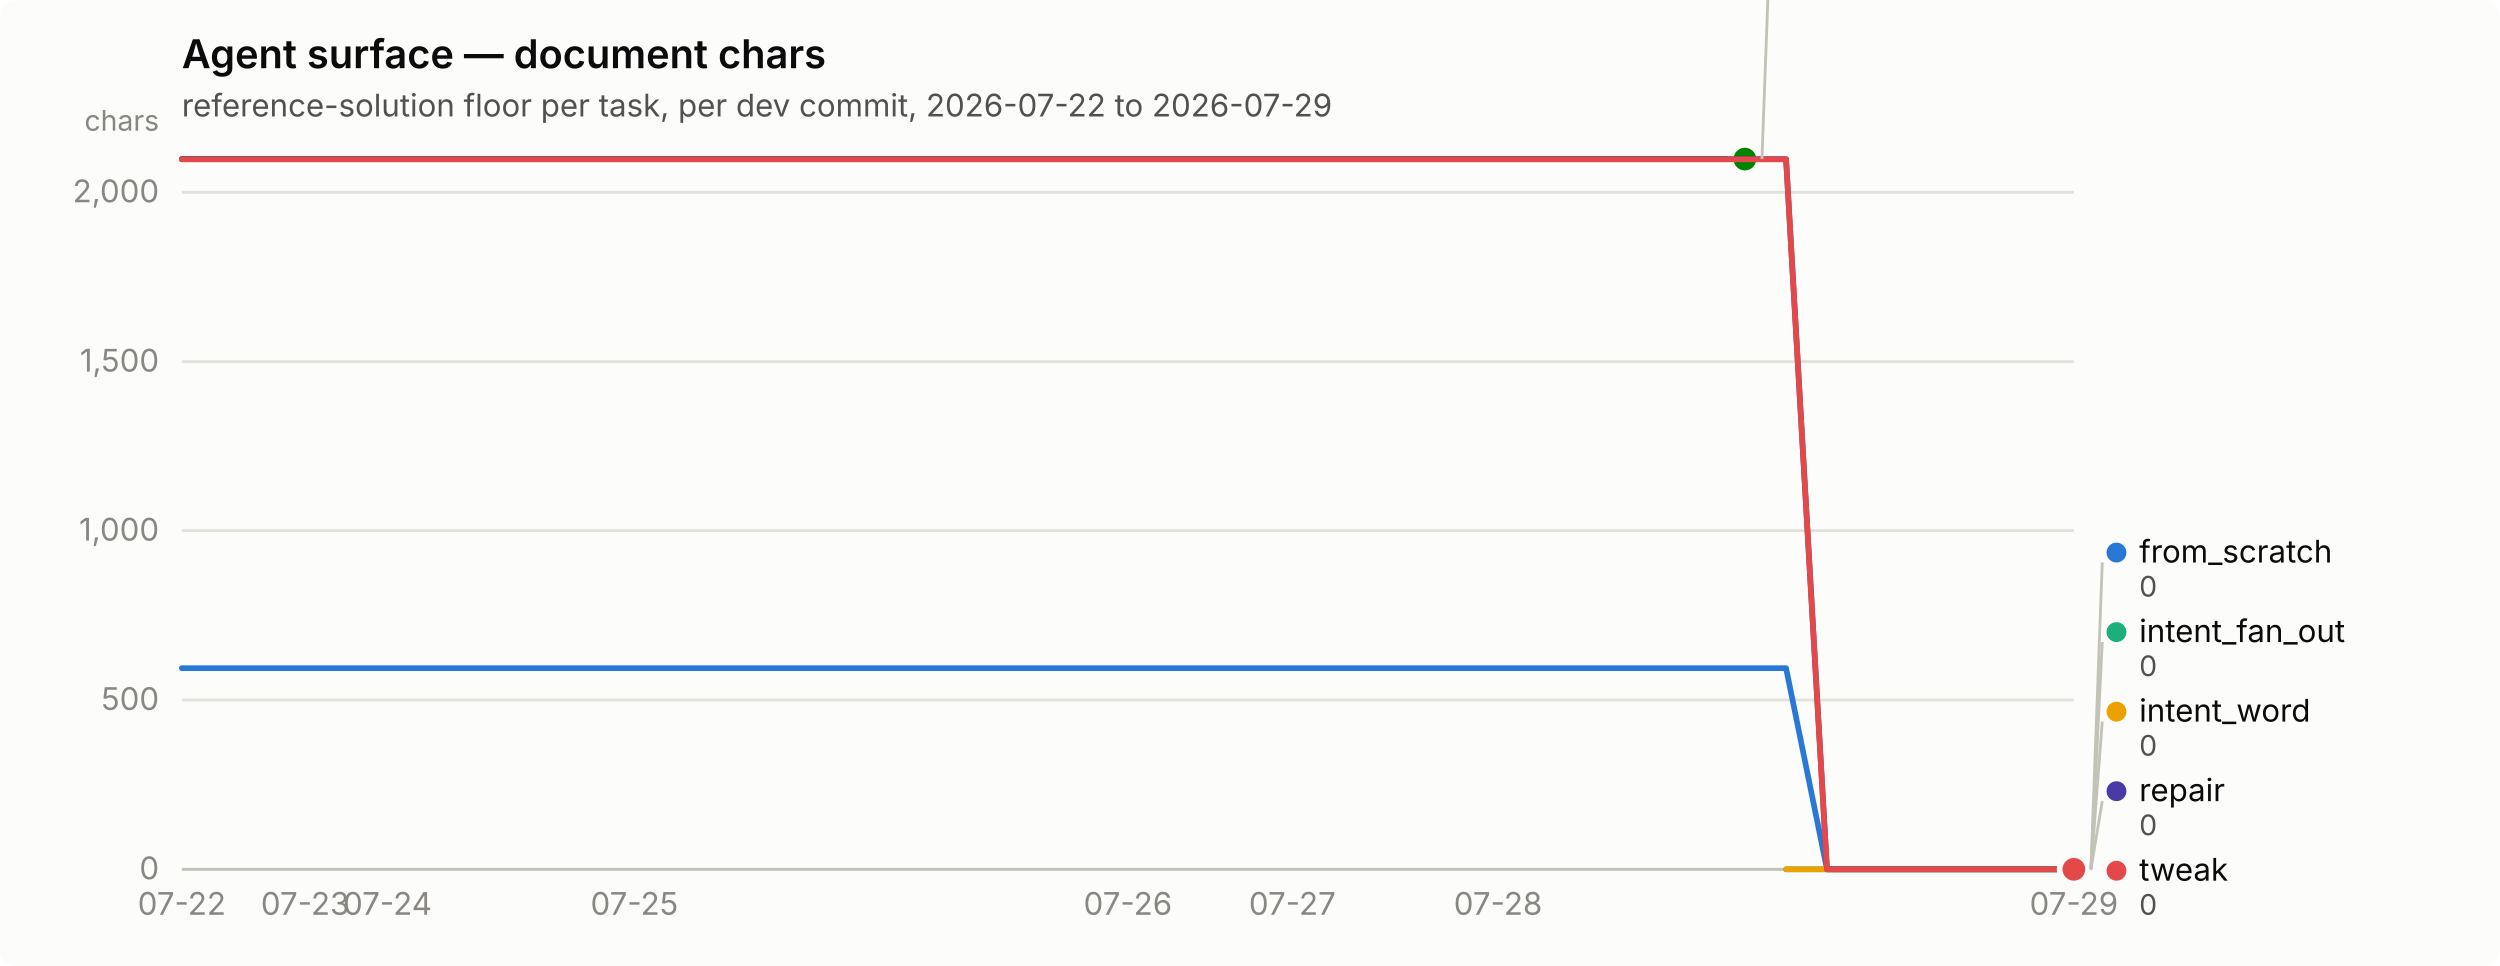
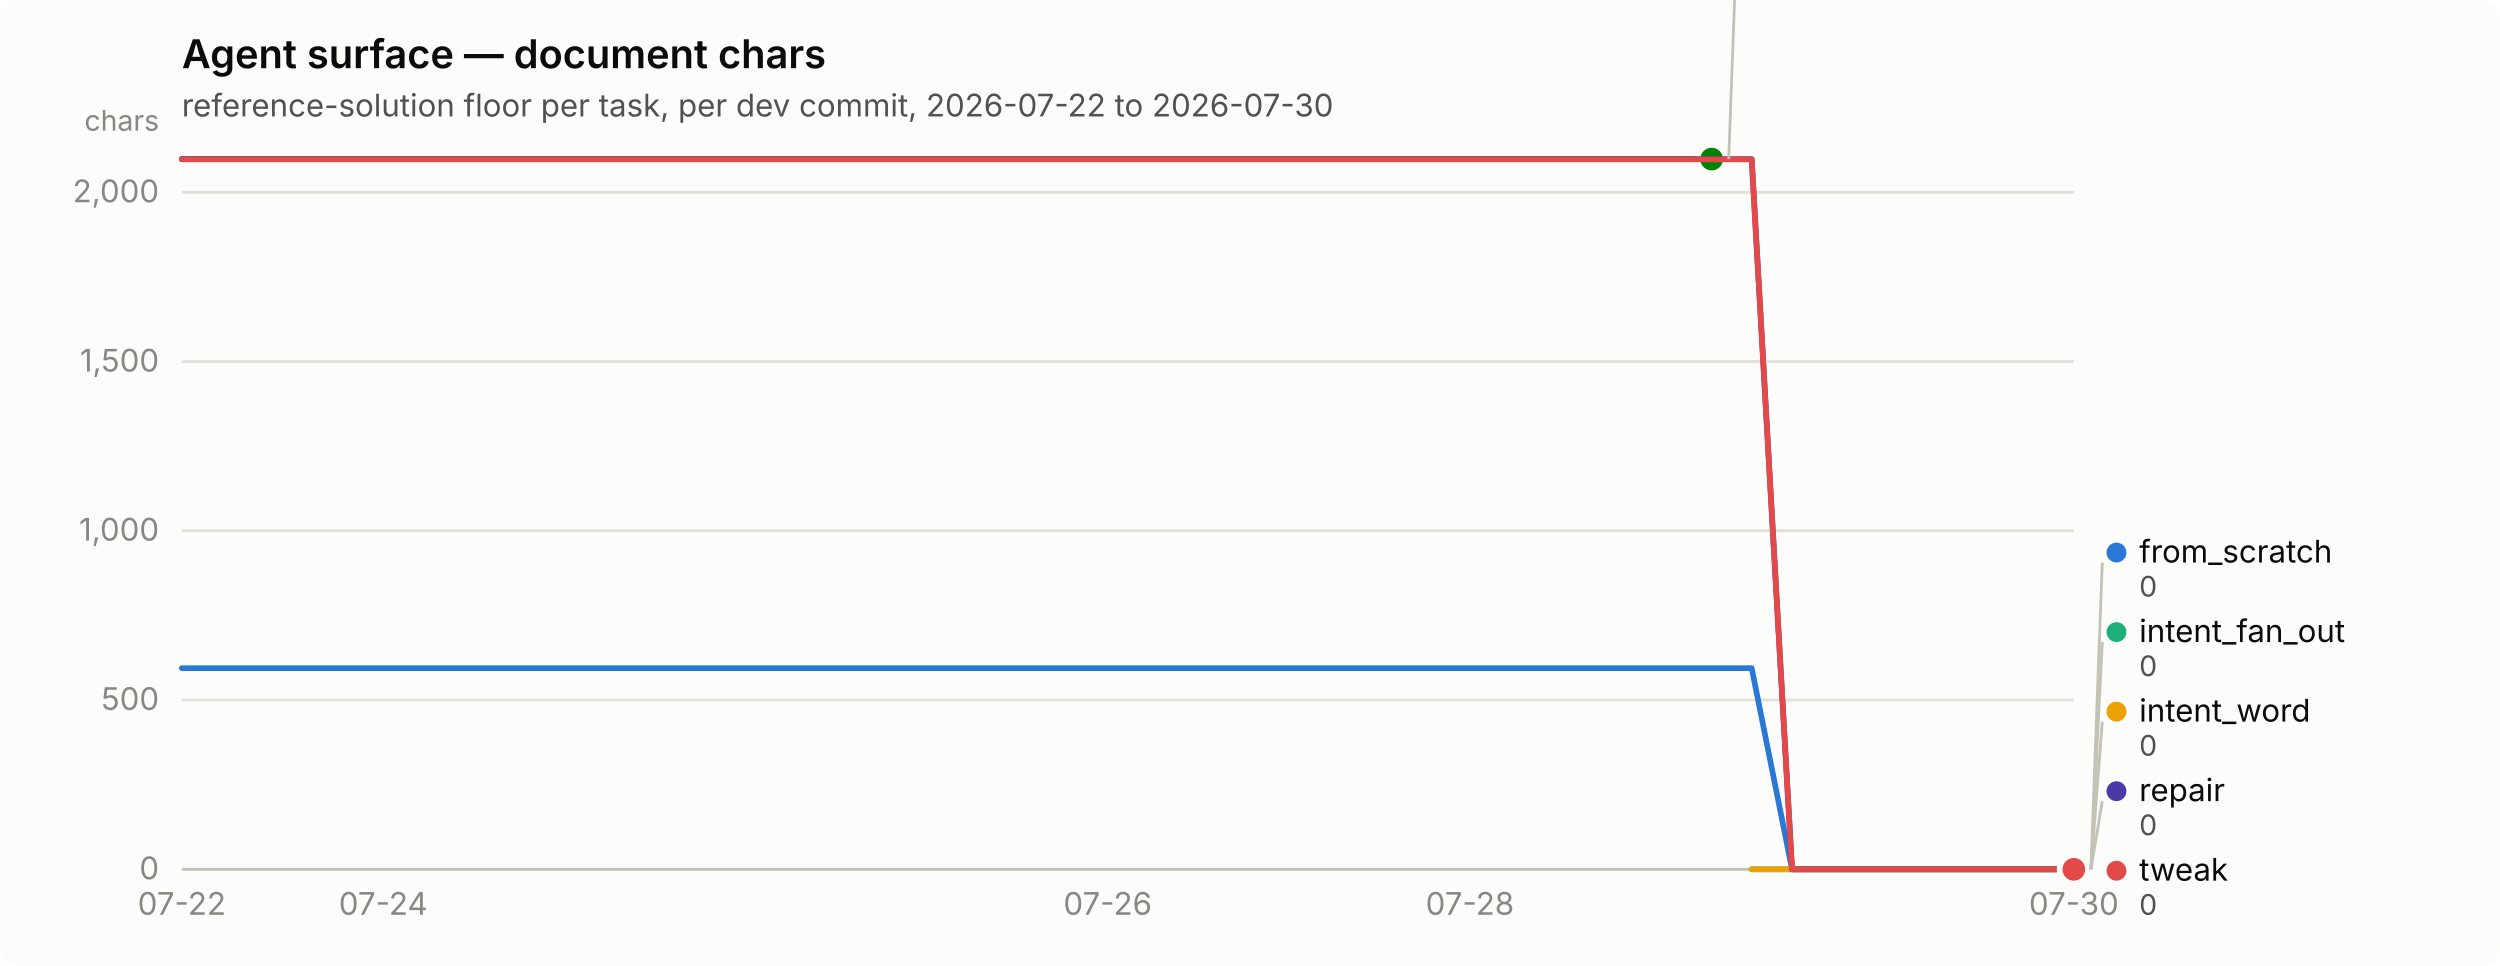
<svg xmlns="http://www.w3.org/2000/svg" width="880" height="340" viewBox="0 0 880 340" role="img" aria-label="Agent surface — document chars">
  <rect width="880" height="340" rx="6" fill="#fcfcfb" />
  <text x="64" y="24" font-family="system-ui, -apple-system, &quot;Segoe UI&quot;, sans-serif" font-size="14" font-weight="600" fill="#0b0b0b">Agent surface — document chars</text>
-   <text x="64" y="41" font-family="system-ui, -apple-system, &quot;Segoe UI&quot;, sans-serif" font-size="11" fill="#52514e">reference-solution floor per task, per dev commit, 2026-07-22 to 2026-07-29</text>
+   <text x="64" y="41" font-family="system-ui, -apple-system, &quot;Segoe UI&quot;, sans-serif" font-size="11" fill="#52514e">reference-solution floor per task, per dev commit, 2026-07-22 to 2026-07-30</text>
  <line x1="64" y1="306.0" x2="730" y2="306.0" stroke="#e1e0d9" stroke-width="1" />
  <text x="56" y="309.5" text-anchor="end" font-family="system-ui, -apple-system, &quot;Segoe UI&quot;, sans-serif" font-size="11" style="font-variant-numeric: tabular-nums" fill="#898781">0</text>
  <line x1="64" y1="246.4" x2="730" y2="246.4" stroke="#e1e0d9" stroke-width="1" />
  <text x="56" y="249.9" text-anchor="end" font-family="system-ui, -apple-system, &quot;Segoe UI&quot;, sans-serif" font-size="11" style="font-variant-numeric: tabular-nums" fill="#898781">500</text>
  <line x1="64" y1="186.8" x2="730" y2="186.8" stroke="#e1e0d9" stroke-width="1" />
  <text x="56" y="190.3" text-anchor="end" font-family="system-ui, -apple-system, &quot;Segoe UI&quot;, sans-serif" font-size="11" style="font-variant-numeric: tabular-nums" fill="#898781">1,000</text>
  <line x1="64" y1="127.3" x2="730" y2="127.3" stroke="#e1e0d9" stroke-width="1" />
  <text x="56" y="130.8" text-anchor="end" font-family="system-ui, -apple-system, &quot;Segoe UI&quot;, sans-serif" font-size="11" style="font-variant-numeric: tabular-nums" fill="#898781">1,500</text>
  <line x1="64" y1="67.7" x2="730" y2="67.7" stroke="#e1e0d9" stroke-width="1" />
  <text x="56" y="71.2" text-anchor="end" font-family="system-ui, -apple-system, &quot;Segoe UI&quot;, sans-serif" font-size="11" style="font-variant-numeric: tabular-nums" fill="#898781">2,000</text>
  <text x="56" y="46" text-anchor="end" font-family="system-ui, -apple-system, &quot;Segoe UI&quot;, sans-serif" font-size="10" fill="#898781">chars</text>
  <line x1="64" y1="306" x2="730" y2="306" stroke="#c3c2b7" stroke-width="1" />
  <text x="64.0" y="322" text-anchor="middle" font-family="system-ui, -apple-system, &quot;Segoe UI&quot;, sans-serif" font-size="11" style="font-variant-numeric: tabular-nums" fill="#898781">07-22</text>
-   <text x="107.4" y="322" text-anchor="middle" font-family="system-ui, -apple-system, &quot;Segoe UI&quot;, sans-serif" font-size="11" style="font-variant-numeric: tabular-nums" fill="#898781">07-23</text>
-   <text x="136.4" y="322" text-anchor="middle" font-family="system-ui, -apple-system, &quot;Segoe UI&quot;, sans-serif" font-size="11" style="font-variant-numeric: tabular-nums" fill="#898781">07-24</text>
-   <text x="223.3" y="322" text-anchor="middle" font-family="system-ui, -apple-system, &quot;Segoe UI&quot;, sans-serif" font-size="11" style="font-variant-numeric: tabular-nums" fill="#898781">07-25</text>
-   <text x="397.0" y="322" text-anchor="middle" font-family="system-ui, -apple-system, &quot;Segoe UI&quot;, sans-serif" font-size="11" style="font-variant-numeric: tabular-nums" fill="#898781">07-26</text>
-   <text x="454.9" y="322" text-anchor="middle" font-family="system-ui, -apple-system, &quot;Segoe UI&quot;, sans-serif" font-size="11" style="font-variant-numeric: tabular-nums" fill="#898781">07-27</text>
-   <text x="527.3" y="322" text-anchor="middle" font-family="system-ui, -apple-system, &quot;Segoe UI&quot;, sans-serif" font-size="11" style="font-variant-numeric: tabular-nums" fill="#898781">07-28</text>
-   <text x="730.0" y="322" text-anchor="middle" font-family="system-ui, -apple-system, &quot;Segoe UI&quot;, sans-serif" font-size="11" style="font-variant-numeric: tabular-nums" fill="#898781">07-29</text>
-   <path d="M64.0,235.2 L78.5,235.2 L93.0,235.2 L107.4,235.2 L121.9,235.2 L136.4,235.2 L150.9,235.2 L165.3,235.2 L179.8,235.2 L194.3,235.2 L208.8,235.2 L223.3,235.2 L237.7,235.2 L252.2,235.2 L266.7,235.2 L281.2,235.2 L295.7,235.2 L310.1,235.2 L324.6,235.2 L339.1,235.2 L353.6,235.2 L368.0,235.2 L382.5,235.2 L397.0,235.2 L411.5,235.2 L426.0,235.2 L440.4,235.2 L454.9,235.2 L469.4,235.2 L483.9,235.2 L498.3,235.2 L512.8,235.2 L527.3,235.2 L541.8,235.2 L556.3,235.2 L570.7,235.2 L585.2,235.2 L599.7,235.2 L614.2,235.2 L628.7,235.2 L643.1,306.0 L657.6,306.0 L672.1,306.0 L686.6,306.0 L701.0,306.0 L715.5,306.0 L730.0,306.0" fill="none" stroke="#2a78d6" stroke-width="2" stroke-linejoin="round" stroke-linecap="round" />
+   <text x="134.9" y="322" text-anchor="middle" font-family="system-ui, -apple-system, &quot;Segoe UI&quot;, sans-serif" font-size="11" style="font-variant-numeric: tabular-nums" fill="#898781">07-24</text>
+   <text x="389.9" y="322" text-anchor="middle" font-family="system-ui, -apple-system, &quot;Segoe UI&quot;, sans-serif" font-size="11" style="font-variant-numeric: tabular-nums" fill="#898781">07-26</text>
+   <text x="517.4" y="322" text-anchor="middle" font-family="system-ui, -apple-system, &quot;Segoe UI&quot;, sans-serif" font-size="11" style="font-variant-numeric: tabular-nums" fill="#898781">07-28</text>
+   <text x="730.0" y="322" text-anchor="middle" font-family="system-ui, -apple-system, &quot;Segoe UI&quot;, sans-serif" font-size="11" style="font-variant-numeric: tabular-nums" fill="#898781">07-30</text>
+   <path d="M64.0,235.2 L78.2,235.2 L92.3,235.2 L106.5,235.2 L120.7,235.2 L134.9,235.2 L149.0,235.2 L163.2,235.2 L177.4,235.2 L191.5,235.2 L205.7,235.2 L219.9,235.2 L234.0,235.2 L248.2,235.2 L262.4,235.2 L276.6,235.2 L290.7,235.2 L304.9,235.2 L319.1,235.2 L333.2,235.2 L347.4,235.2 L361.6,235.2 L375.7,235.2 L389.9,235.2 L404.1,235.2 L418.3,235.2 L432.4,235.2 L446.6,235.2 L460.8,235.2 L474.9,235.2 L489.1,235.2 L503.3,235.2 L517.4,235.2 L531.6,235.2 L545.8,235.2 L560.0,235.2 L574.1,235.2 L588.3,235.2 L602.5,235.2 L616.6,235.2 L630.8,306.0 L645.0,306.0 L659.1,306.0 L673.3,306.0 L687.5,306.0 L701.7,306.0 L715.8,306.0 L730.0,306.0" fill="none" stroke="#2a78d6" stroke-width="2" stroke-linejoin="round" stroke-linecap="round" />
  <circle cx="730.0" cy="306.0" r="6" fill="#fcfcfb" />
  <circle cx="730.0" cy="306.0" r="4" fill="#2a78d6" />
-   <path d="M628.7,306.0 L643.1,306.0 L657.6,306.0 L672.1,306.0 L686.6,306.0 L701.0,306.0 L715.5,306.0 L730.0,306.0" fill="none" stroke="#1baf7a" stroke-width="2" stroke-linejoin="round" stroke-linecap="round" />
+   <path d="M616.6,306.0 L630.8,306.0 L645.0,306.0 L659.1,306.0 L673.3,306.0 L687.5,306.0 L701.7,306.0 L715.8,306.0 L730.0,306.0" fill="none" stroke="#1baf7a" stroke-width="2" stroke-linejoin="round" stroke-linecap="round" />
  <circle cx="730.0" cy="306.0" r="6" fill="#fcfcfb" />
  <circle cx="730.0" cy="306.0" r="4" fill="#1baf7a" />
-   <path d="M628.7,306.0 L643.1,306.0 L657.6,306.0 L672.1,306.0 L686.6,306.0 L701.0,306.0 L715.5,306.0 L730.0,306.0" fill="none" stroke="#eda100" stroke-width="2" stroke-linejoin="round" stroke-linecap="round" />
+   <path d="M616.6,306.0 L630.8,306.0 L645.0,306.0 L659.1,306.0 L673.3,306.0 L687.5,306.0 L701.7,306.0 L715.8,306.0 L730.0,306.0" fill="none" stroke="#eda100" stroke-width="2" stroke-linejoin="round" stroke-linecap="round" />
  <circle cx="730.0" cy="306.0" r="6" fill="#fcfcfb" />
  <circle cx="730.0" cy="306.0" r="4" fill="#eda100" />
-   <path d="M64.0,56.0 L78.5,56.0 L93.0,56.0 L107.4,56.0 L121.9,56.0 L136.4,56.0 L150.9,56.0 L165.3,56.0 L179.8,56.0 L194.3,56.0 L208.8,56.0 L223.3,56.0 L237.7,56.0 L252.2,56.0 L266.7,56.0 L281.2,56.0 L295.7,56.0 L310.1,56.0 L324.6,56.0 L339.1,56.0 L353.6,56.0 L368.0,56.0 L382.5,56.0 L397.0,56.0 L411.5,56.0 L426.0,56.0 L440.4,56.0 L454.9,56.0 L469.4,56.0 L483.9,56.0 L498.3,56.0 L512.8,56.0 L527.3,56.0 L541.8,56.0 L556.3,56.0 L570.7,56.0 L585.2,56.0 L599.7,56.0 L614.2,56.0" fill="none" stroke="#008300" stroke-width="2" stroke-linejoin="round" stroke-linecap="round" />
-   <circle cx="614.2" cy="56.0" r="6" fill="#fcfcfb" />
-   <circle cx="614.2" cy="56.0" r="4" fill="#008300" />
-   <path d="M64.0,56.0 L78.5,56.0 L93.0,56.0 L107.4,56.0 L121.9,56.0 L136.4,56.0 L150.9,56.0 L165.3,56.0 L179.8,56.0 L194.3,56.0 L208.8,56.0 L223.3,56.0 L237.7,56.0 L252.2,56.0 L266.7,56.0 L281.2,56.0 L295.7,56.0 L310.1,56.0 L324.6,56.0 L339.1,56.0 L353.6,56.0 L368.0,56.0 L382.5,56.0 L397.0,56.0 L411.5,56.0 L426.0,56.0 L440.4,56.0 L454.9,56.0 L469.4,56.0 L483.9,56.0 L498.3,56.0 L512.8,56.0 L527.3,56.0 L541.8,56.0 L556.3,56.0 L570.7,56.0 L585.2,56.0 L599.7,56.0 L614.2,56.0 L628.7,56.0 L643.1,306.0 L657.6,306.0 L672.1,306.0 L686.6,306.0 L701.0,306.0 L715.5,306.0 L730.0,306.0" fill="none" stroke="#4a3aa7" stroke-width="2" stroke-linejoin="round" stroke-linecap="round" />
+   <path d="M64.0,56.0 L78.2,56.0 L92.3,56.0 L106.5,56.0 L120.7,56.0 L134.9,56.0 L149.0,56.0 L163.2,56.0 L177.4,56.0 L191.5,56.0 L205.7,56.0 L219.9,56.0 L234.0,56.0 L248.2,56.0 L262.4,56.0 L276.6,56.0 L290.7,56.0 L304.9,56.0 L319.1,56.0 L333.2,56.0 L347.4,56.0 L361.6,56.0 L375.7,56.0 L389.9,56.0 L404.1,56.0 L418.3,56.0 L432.4,56.0 L446.6,56.0 L460.8,56.0 L474.9,56.0 L489.1,56.0 L503.3,56.0 L517.4,56.0 L531.6,56.0 L545.8,56.0 L560.0,56.0 L574.1,56.0 L588.3,56.0 L602.5,56.0" fill="none" stroke="#008300" stroke-width="2" stroke-linejoin="round" stroke-linecap="round" />
+   <circle cx="602.5" cy="56.0" r="6" fill="#fcfcfb" />
+   <circle cx="602.5" cy="56.0" r="4" fill="#008300" />
+   <path d="M64.0,56.0 L78.2,56.0 L92.3,56.0 L106.5,56.0 L120.7,56.0 L134.9,56.0 L149.0,56.0 L163.2,56.0 L177.4,56.0 L191.5,56.0 L205.7,56.0 L219.9,56.0 L234.0,56.0 L248.2,56.0 L262.4,56.0 L276.6,56.0 L290.7,56.0 L304.9,56.0 L319.1,56.0 L333.2,56.0 L347.4,56.0 L361.6,56.0 L375.7,56.0 L389.9,56.0 L404.1,56.0 L418.3,56.0 L432.4,56.0 L446.6,56.0 L460.8,56.0 L474.9,56.0 L489.1,56.0 L503.3,56.0 L517.4,56.0 L531.6,56.0 L545.8,56.0 L560.0,56.0 L574.1,56.0 L588.3,56.0 L602.5,56.0 L616.6,56.0 L630.8,306.0 L645.0,306.0 L659.1,306.0 L673.3,306.0 L687.5,306.0 L701.7,306.0 L715.8,306.0 L730.0,306.0" fill="none" stroke="#4a3aa7" stroke-width="2" stroke-linejoin="round" stroke-linecap="round" />
  <circle cx="730.0" cy="306.0" r="6" fill="#fcfcfb" />
  <circle cx="730.0" cy="306.0" r="4" fill="#4a3aa7" />
-   <path d="M64.0,56.1 L78.5,56.1 L93.0,56.1 L107.4,56.1 L121.9,56.1 L136.4,56.1 L150.9,56.1 L165.3,56.1 L179.8,56.1 L194.3,56.1 L208.8,56.1 L223.3,56.1 L237.7,56.1 L252.2,56.1 L266.7,56.1 L281.2,56.1 L295.7,56.1 L310.1,56.1 L324.6,56.1 L339.1,56.1 L353.6,56.1 L368.0,56.1 L382.5,56.1 L397.0,56.1 L411.5,56.1 L426.0,56.1 L440.4,56.1 L454.9,56.1 L469.4,56.1 L483.9,56.1 L498.3,56.1 L512.8,56.1 L527.3,56.1 L541.8,56.1 L556.3,56.1 L570.7,56.1 L585.2,56.1 L599.7,56.1 L614.2,56.1 L628.7,56.1 L643.1,306.0 L657.6,306.0 L672.1,306.0 L686.6,306.0 L701.0,306.0 L715.5,306.0 L730.0,306.0" fill="none" stroke="#e34948" stroke-width="2" stroke-linejoin="round" stroke-linecap="round" />
+   <path d="M64.0,56.1 L78.2,56.1 L92.3,56.1 L106.5,56.1 L120.7,56.1 L134.9,56.1 L149.0,56.1 L163.2,56.1 L177.4,56.1 L191.5,56.1 L205.7,56.1 L219.9,56.1 L234.0,56.1 L248.2,56.1 L262.4,56.1 L276.6,56.1 L290.7,56.1 L304.9,56.1 L319.1,56.1 L333.2,56.1 L347.4,56.1 L361.6,56.1 L375.7,56.1 L389.9,56.1 L404.1,56.1 L418.3,56.1 L432.4,56.1 L446.6,56.1 L460.8,56.1 L474.9,56.1 L489.1,56.1 L503.3,56.1 L517.4,56.1 L531.6,56.1 L545.8,56.1 L560.0,56.1 L574.1,56.1 L588.3,56.1 L602.5,56.1 L616.6,56.1 L630.8,306.0 L645.0,306.0 L659.1,306.0 L673.3,306.0 L687.5,306.0 L701.7,306.0 L715.8,306.0 L730.0,306.0" fill="none" stroke="#e34948" stroke-width="2" stroke-linejoin="round" stroke-linecap="round" />
  <circle cx="730.0" cy="306.0" r="6" fill="#fcfcfb" />
  <circle cx="730.0" cy="306.0" r="4" fill="#e34948" />
-   <line x1="620.2" y1="56.0" x2="624.2" y2="-52.0" stroke="#c3c2b7" stroke-width="1" />
-   <circle cx="629.174" cy="-55.5" r="3.5" fill="#008300" />
-   <text x="637.174" y="-52.0" font-family="system-ui, -apple-system, &quot;Segoe UI&quot;, sans-serif" font-size="11" fill="#0b0b0b">nudge</text>
-   <text x="637.174" y="-40.0" font-family="system-ui, -apple-system, &quot;Segoe UI&quot;, sans-serif" font-size="10" style="font-variant-numeric: tabular-nums" fill="#52514e">2,098</text>
+   <line x1="608.5" y1="56.0" x2="612.5" y2="-52.0" stroke="#c3c2b7" stroke-width="1" />
+   <circle cx="617.468" cy="-55.5" r="3.5" fill="#008300" />
+   <text x="625.468" y="-52.0" font-family="system-ui, -apple-system, &quot;Segoe UI&quot;, sans-serif" font-size="11" fill="#0b0b0b">nudge</text>
+   <text x="625.468" y="-40.0" font-family="system-ui, -apple-system, &quot;Segoe UI&quot;, sans-serif" font-size="10" style="font-variant-numeric: tabular-nums" fill="#52514e">2,098</text>
  <line x1="736.0" y1="306.0" x2="740.0" y2="198.0" stroke="#c3c2b7" stroke-width="1" />
  <circle cx="745.0" cy="194.5" r="3.5" fill="#2a78d6" />
  <text x="753.0" y="198.0" font-family="system-ui, -apple-system, &quot;Segoe UI&quot;, sans-serif" font-size="11" fill="#0b0b0b">from_scratch</text>
  <text x="753.0" y="210.0" font-family="system-ui, -apple-system, &quot;Segoe UI&quot;, sans-serif" font-size="10" style="font-variant-numeric: tabular-nums" fill="#52514e">0</text>
  <line x1="736.0" y1="306.0" x2="740.0" y2="226.0" stroke="#c3c2b7" stroke-width="1" />
  <circle cx="745.0" cy="222.5" r="3.5" fill="#1baf7a" />
  <text x="753.0" y="226.0" font-family="system-ui, -apple-system, &quot;Segoe UI&quot;, sans-serif" font-size="11" fill="#0b0b0b">intent_fan_out</text>
  <text x="753.0" y="238.0" font-family="system-ui, -apple-system, &quot;Segoe UI&quot;, sans-serif" font-size="10" style="font-variant-numeric: tabular-nums" fill="#52514e">0</text>
  <line x1="736.0" y1="306.0" x2="740.0" y2="254.0" stroke="#c3c2b7" stroke-width="1" />
  <circle cx="745.0" cy="250.5" r="3.5" fill="#eda100" />
  <text x="753.0" y="254.0" font-family="system-ui, -apple-system, &quot;Segoe UI&quot;, sans-serif" font-size="11" fill="#0b0b0b">intent_word</text>
  <text x="753.0" y="266.0" font-family="system-ui, -apple-system, &quot;Segoe UI&quot;, sans-serif" font-size="10" style="font-variant-numeric: tabular-nums" fill="#52514e">0</text>
  <line x1="736.0" y1="306.0" x2="740.0" y2="282.0" stroke="#c3c2b7" stroke-width="1" />
  <circle cx="745.0" cy="278.5" r="3.5" fill="#4a3aa7" />
  <text x="753.0" y="282.0" font-family="system-ui, -apple-system, &quot;Segoe UI&quot;, sans-serif" font-size="11" fill="#0b0b0b">repair</text>
  <text x="753.0" y="294.0" font-family="system-ui, -apple-system, &quot;Segoe UI&quot;, sans-serif" font-size="10" style="font-variant-numeric: tabular-nums" fill="#52514e">0</text>
  <circle cx="745.0" cy="306.5" r="3.5" fill="#e34948" />
  <text x="753.0" y="310.0" font-family="system-ui, -apple-system, &quot;Segoe UI&quot;, sans-serif" font-size="11" fill="#0b0b0b">tweak</text>
  <text x="753.0" y="322.0" font-family="system-ui, -apple-system, &quot;Segoe UI&quot;, sans-serif" font-size="10" style="font-variant-numeric: tabular-nums" fill="#52514e">0</text>
</svg>
